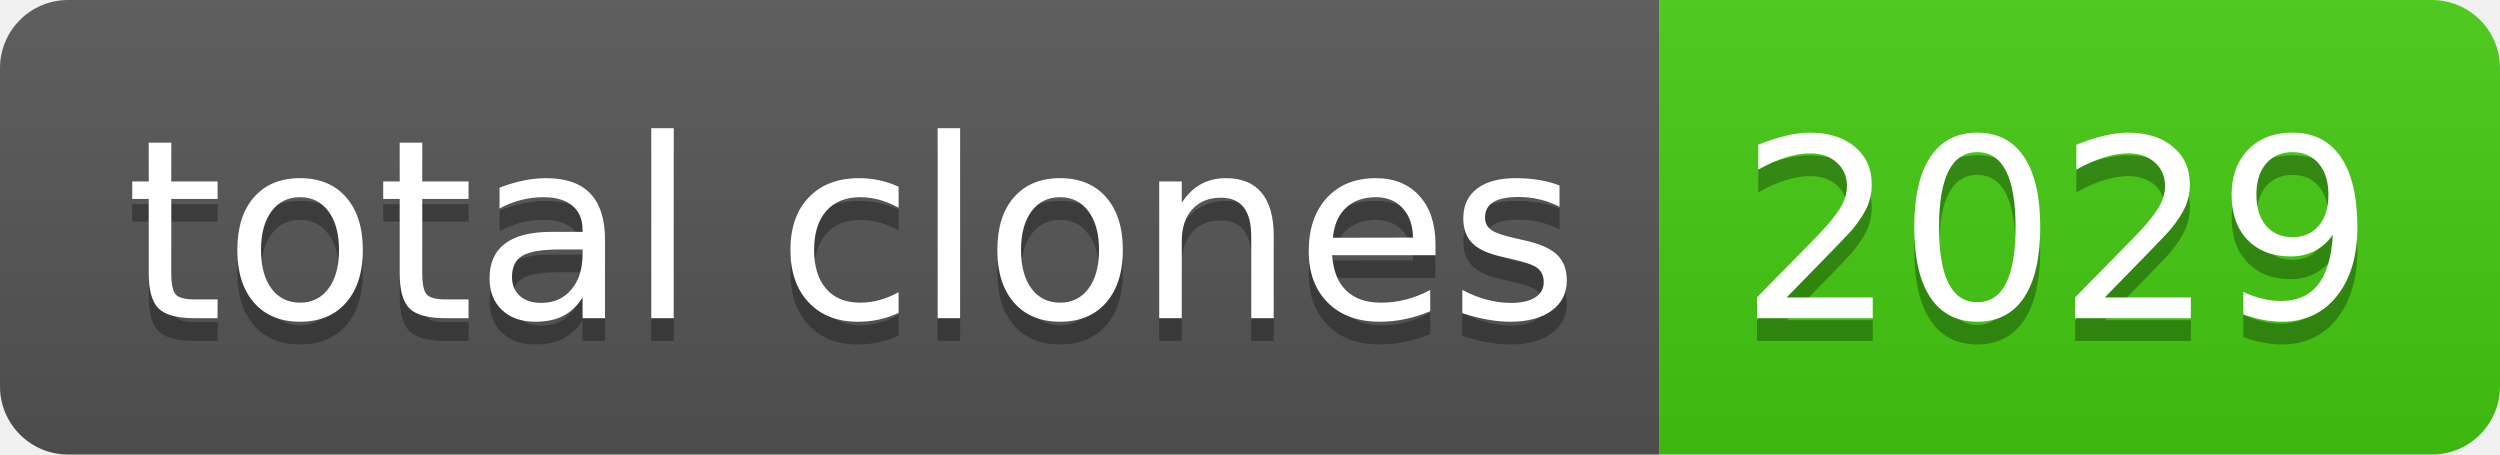
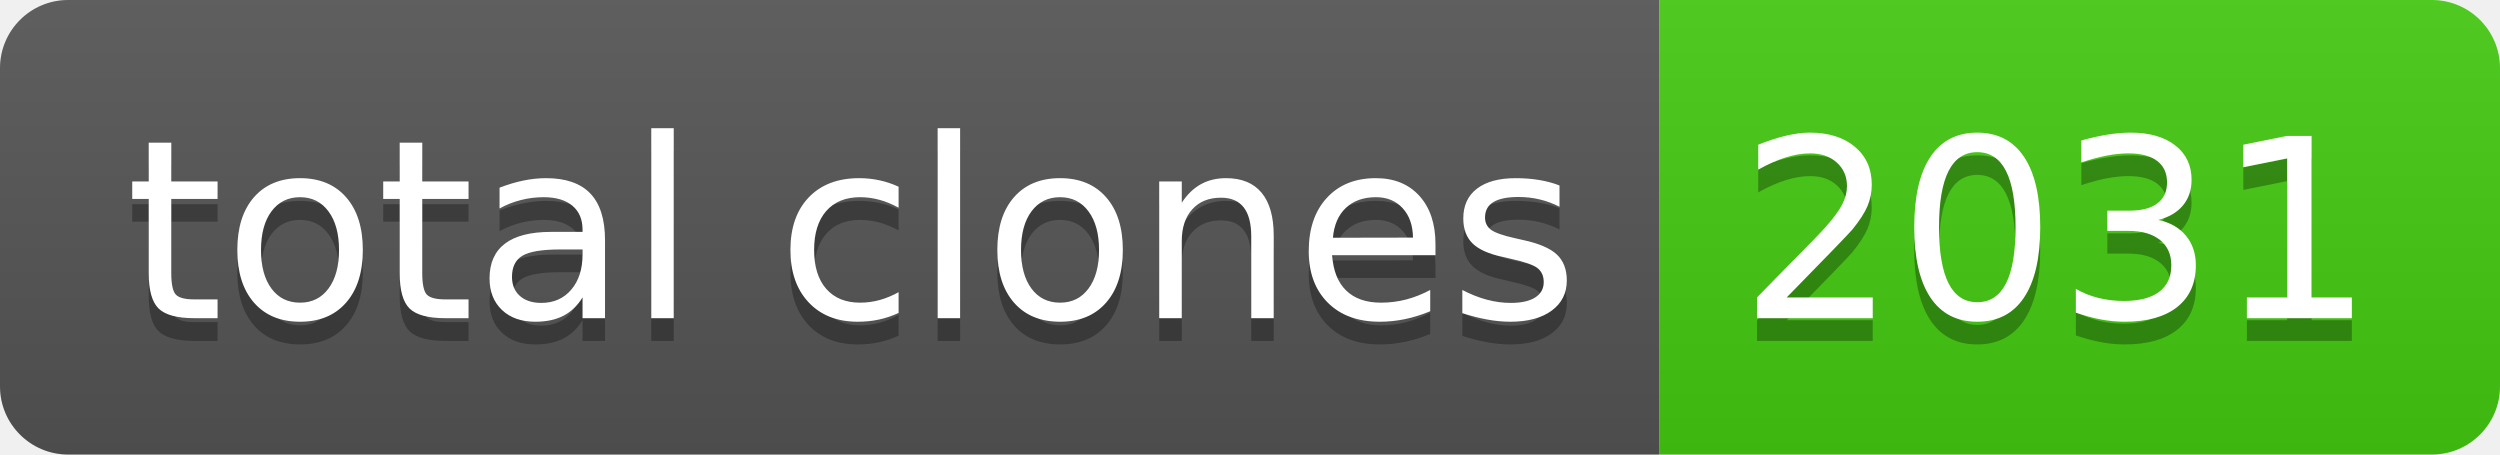
- <svg xmlns="http://www.w3.org/2000/svg" width="110" height="20" role="img" aria-label="total clones: 2029">
+ <svg xmlns="http://www.w3.org/2000/svg" width="110" height="20" role="img" aria-label="total clones: 2031">
  <linearGradient id="s" x2="0" y2="100%">
    <stop offset="0" stop-color="#bbb" stop-opacity=".1" />
    <stop offset="1" stop-opacity=".1" />
  </linearGradient>
  <clipPath id="r">
    <rect width="110" height="20" rx="3" fill="#fff" />
  </clipPath>
  <g clip-path="url(#r)">
    <rect width="73" height="20" fill="#555" />
    <rect x="73" width="37" height="20" fill="#4c1" />
    <rect width="110" height="20" fill="url(#s)" />
  </g>
  <g fill="#fff" text-anchor="middle" font-family="Verdana,Geneva,DejaVu Sans,sans-serif" text-rendering="geometricPrecision" font-size="110">
    <text aria-hidden="true" x="375" y="150" fill="#010101" fill-opacity=".3" transform="scale(.1)" textLength="630">total clones</text>
    <text x="375" y="140" transform="scale(.1)" fill="#fff" textLength="630">total clones</text>
-     <text aria-hidden="true" x="905" y="150" fill="#010101" fill-opacity=".3" transform="scale(.1)" textLength="270">2029</text>
-     <text x="905" y="140" transform="scale(.1)" fill="#fff" textLength="270">2029</text>
+     <text aria-hidden="true" x="905" y="150" fill="#010101" fill-opacity=".3" transform="scale(.1)" textLength="270">2031</text>
+     <text x="905" y="140" transform="scale(.1)" fill="#fff" textLength="270">2031</text>
  </g>
</svg>
